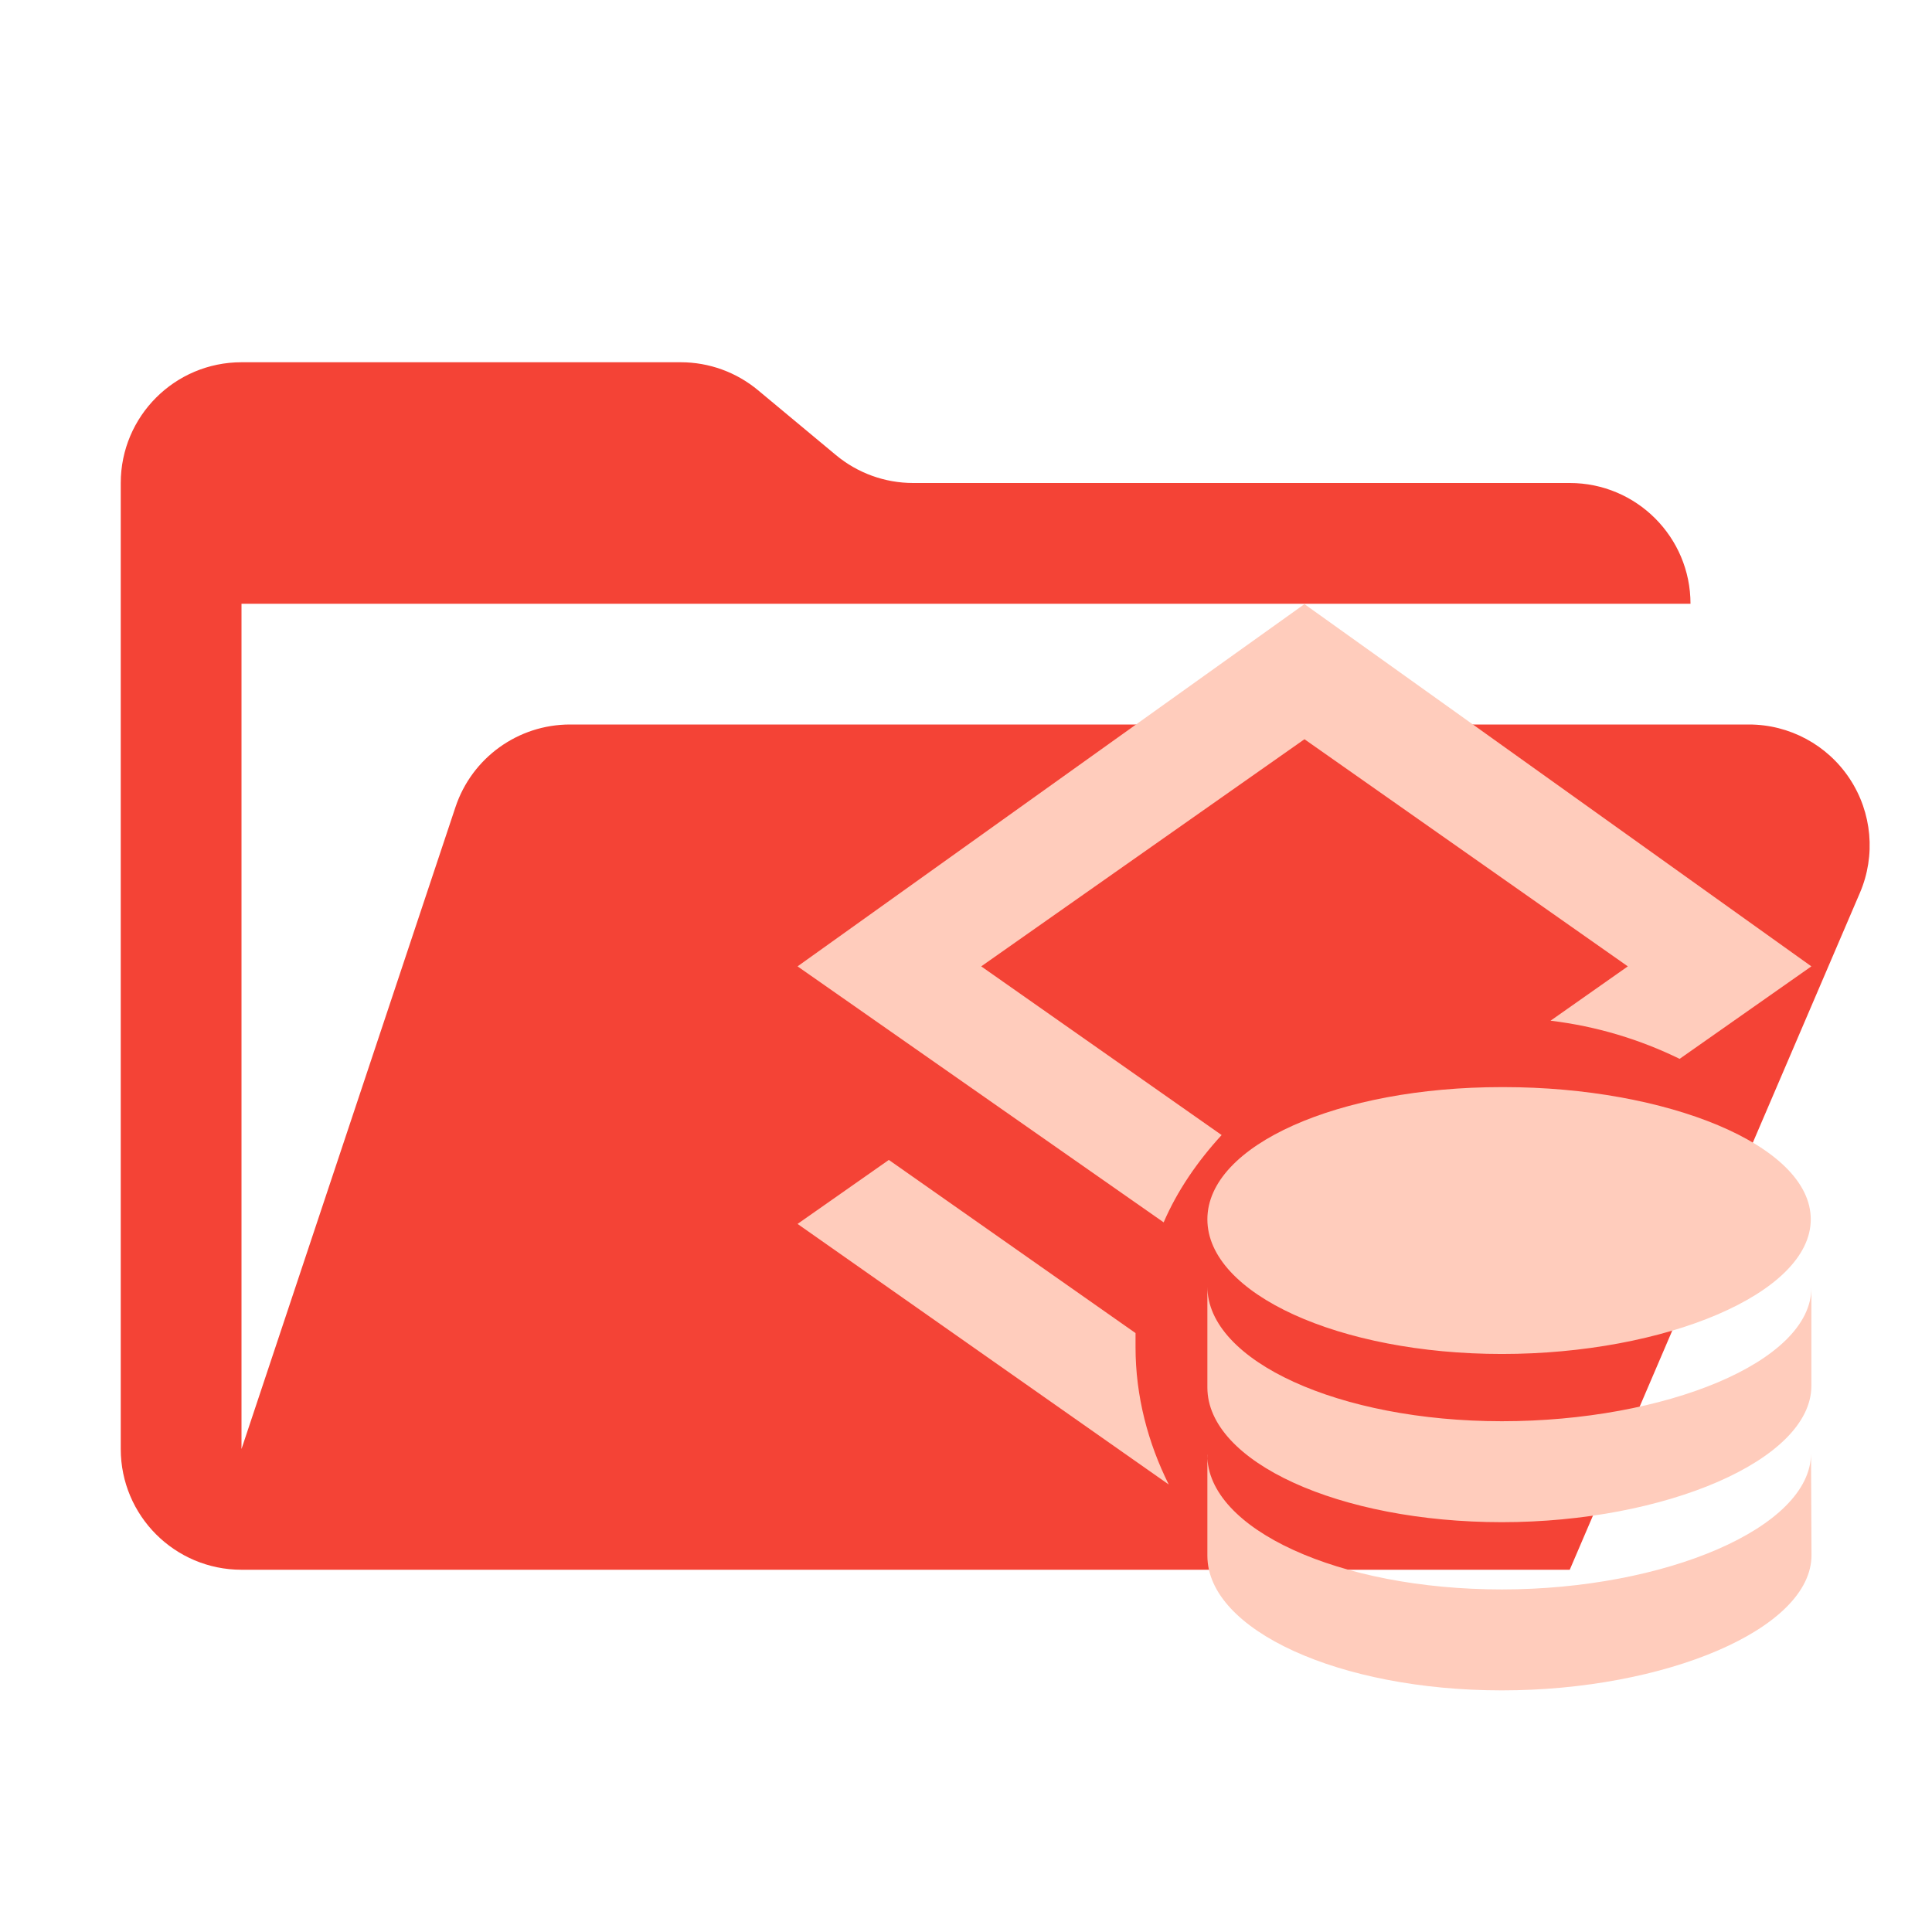
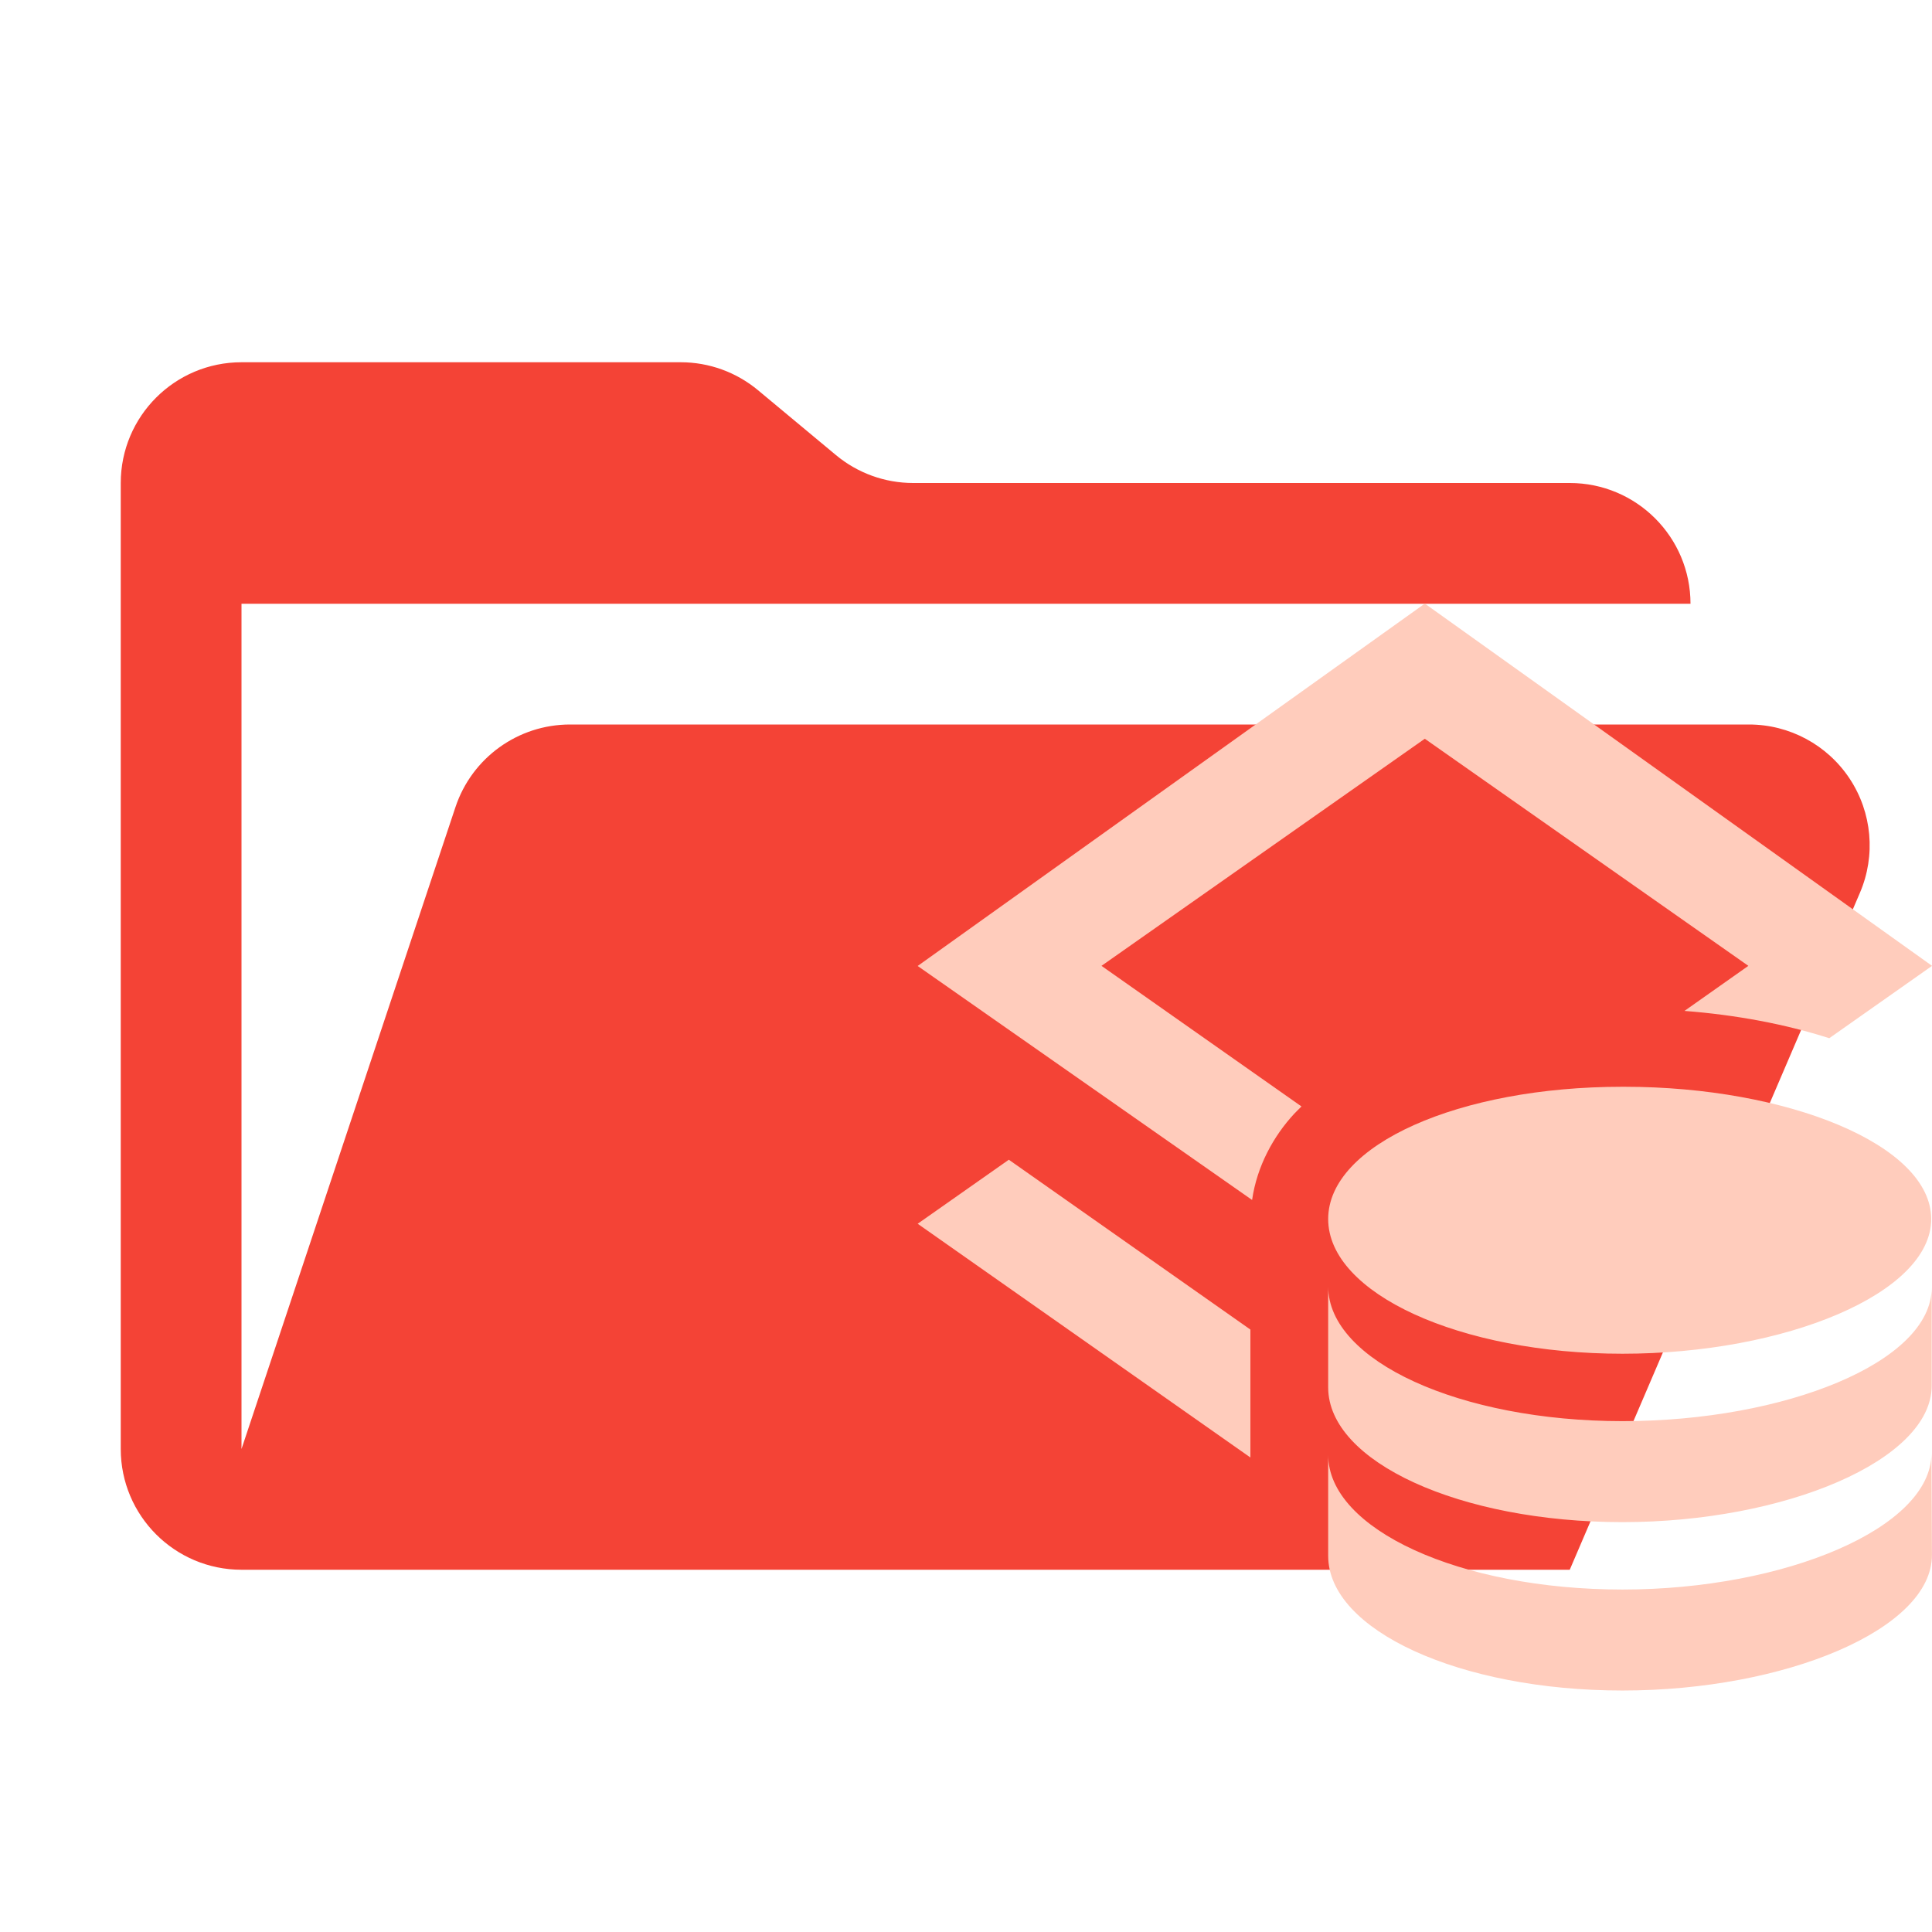
- <svg xmlns="http://www.w3.org/2000/svg" viewBox="0 0 16 16" version="1.1" id="svg1" xml:space="preserve">
-   <defs id="defs1" />
-   <path d="M 14.483,6 H 4.721 A 1,1 0 0 0 3.772,6.684 L 2,12 V 5 H 14 A 1,1 0 0 0 13,4 H 7.562 A 1,1 0 0 1 6.922,3.768 L 6.278,3.232 A 1,1 0 0 0 5.638,3 H 2 A 1,1 0 0 0 1,4 v 8 a 1,1 0 0 0 1,1 H 13 L 15.403,7.394 A 1,1 0 0 0 14.483,6" fill="#90a4ae" id="path1-0" style="display:inline;fill:#f44336;fill-opacity:1" />
-   <path d="M 9.679,12.294 6.605,10.136 7.361,9.606 9.404,11.04 v 0.118 c 0,0.404 0.103,0.791 0.275,1.136 M 9.637,10.123 6.605,8.003 10.803,5.003 15.001,8.003 13.91,8.769 C 13.583,8.609 13.224,8.499 12.841,8.453 L 13.481,8.003 10.803,6.122 8.126,8.003 10.117,9.4 C 9.917,9.618 9.749,9.862 9.637,10.123 Z" id="path1-9" style="fill:#ffccbc;fill-opacity:1;stroke-width:0.443" />
-   <path d="M 12.435,9.003 C 11.087,9.003 9.999,9.482 9.999,10.098 c 0,0.616 1.092,1.115 2.439,1.115 1.348,0 2.558,-0.499 2.558,-1.115 0,-0.616 -1.195,-1.095 -2.543,-1.095 M 9.999,10.655 v 0.836 c 0,0.616 1.092,1.115 2.439,1.115 1.348,0 2.563,-0.513 2.563,-1.129 V 10.665 c 0,0.616 -1.215,1.105 -2.563,1.105 -1.348,0 -2.439,-0.499 -2.439,-1.115 m 0,1.393 v 0.836 c 0,0.616 1.092,1.115 2.439,1.115 1.348,0 2.567,-0.507 2.564,-1.122 l -0.004,-0.84 c 0,0.616 -1.213,1.126 -2.561,1.126 -1.348,0 -2.439,-0.499 -2.439,-1.115 z" id="path1-2" style="fill:#ffccbc;fill-opacity:1;stroke-width:0.292" />
+ <svg xmlns="http://www.w3.org/2000/svg" version="1.1" viewBox="0 0 16 16" xml:space="preserve">
+   <path d="m14.483 6h-9.762a1 1 0 0 0-0.949 0.684l-1.772 5.316v-7h12a1 1 0 0 0-1-1h-5.438a1 1 0 0 1-0.64-0.232l-0.644-0.536a1 1 0 0 0-0.64-0.232h-3.638a1 1 0 0 0-1 1v8a1 1 0 0 0 1 1h11l2.403-5.606a1 1 0 0 0-0.92-1.394" fill="#f44336" />
+   <g transform="matrix(1.0002 0 0 1.0004 .99343 -.0054252)" fill="#ffccbc">
+     <path d="m12.437 9.002c-1.346 0-2.433 0.479-2.433 1.095 0 0.616 1.091 1.115 2.437 1.115 1.346 0 2.556-0.499 2.556-1.115 0-0.616-1.194-1.095-2.54-1.095m-2.453 1.653v0.836c0 0.616 1.091 1.115 2.437 1.115 1.346 0 2.56-0.513 2.56-1.129v-0.812c0 0.616-1.214 1.105-2.56 1.105-1.346 0-2.437-0.499-2.437-1.115m0 1.394v0.836c0 0.616 1.091 1.115 2.437 1.115 1.346 0 2.565-0.507 2.562-1.123l-0.004-0.84c0 0.616-1.212 1.127-2.558 1.127-1.346 0-2.437-0.499-2.437-1.115z" stroke-width=".291" />
+     <path d="m10.803 5.003-4.198 2.999 2.769 1.937c0.04-0.28 0.178-0.53 0.35-0.715 0.019-0.02 0.039-0.039 0.059-0.059l-1.656-1.164 2.677-1.88 2.679 1.88-0.529 0.373c0.428 0.033 0.833 0.109 1.199 0.226l0.851-0.599-4.2-2.999zm-3.442 4.602-0.756 0.531 2.755 1.935v-0.023-0.556-0.48l-2-1.406z" stroke-width=".443" />
+   </g>
</svg>
